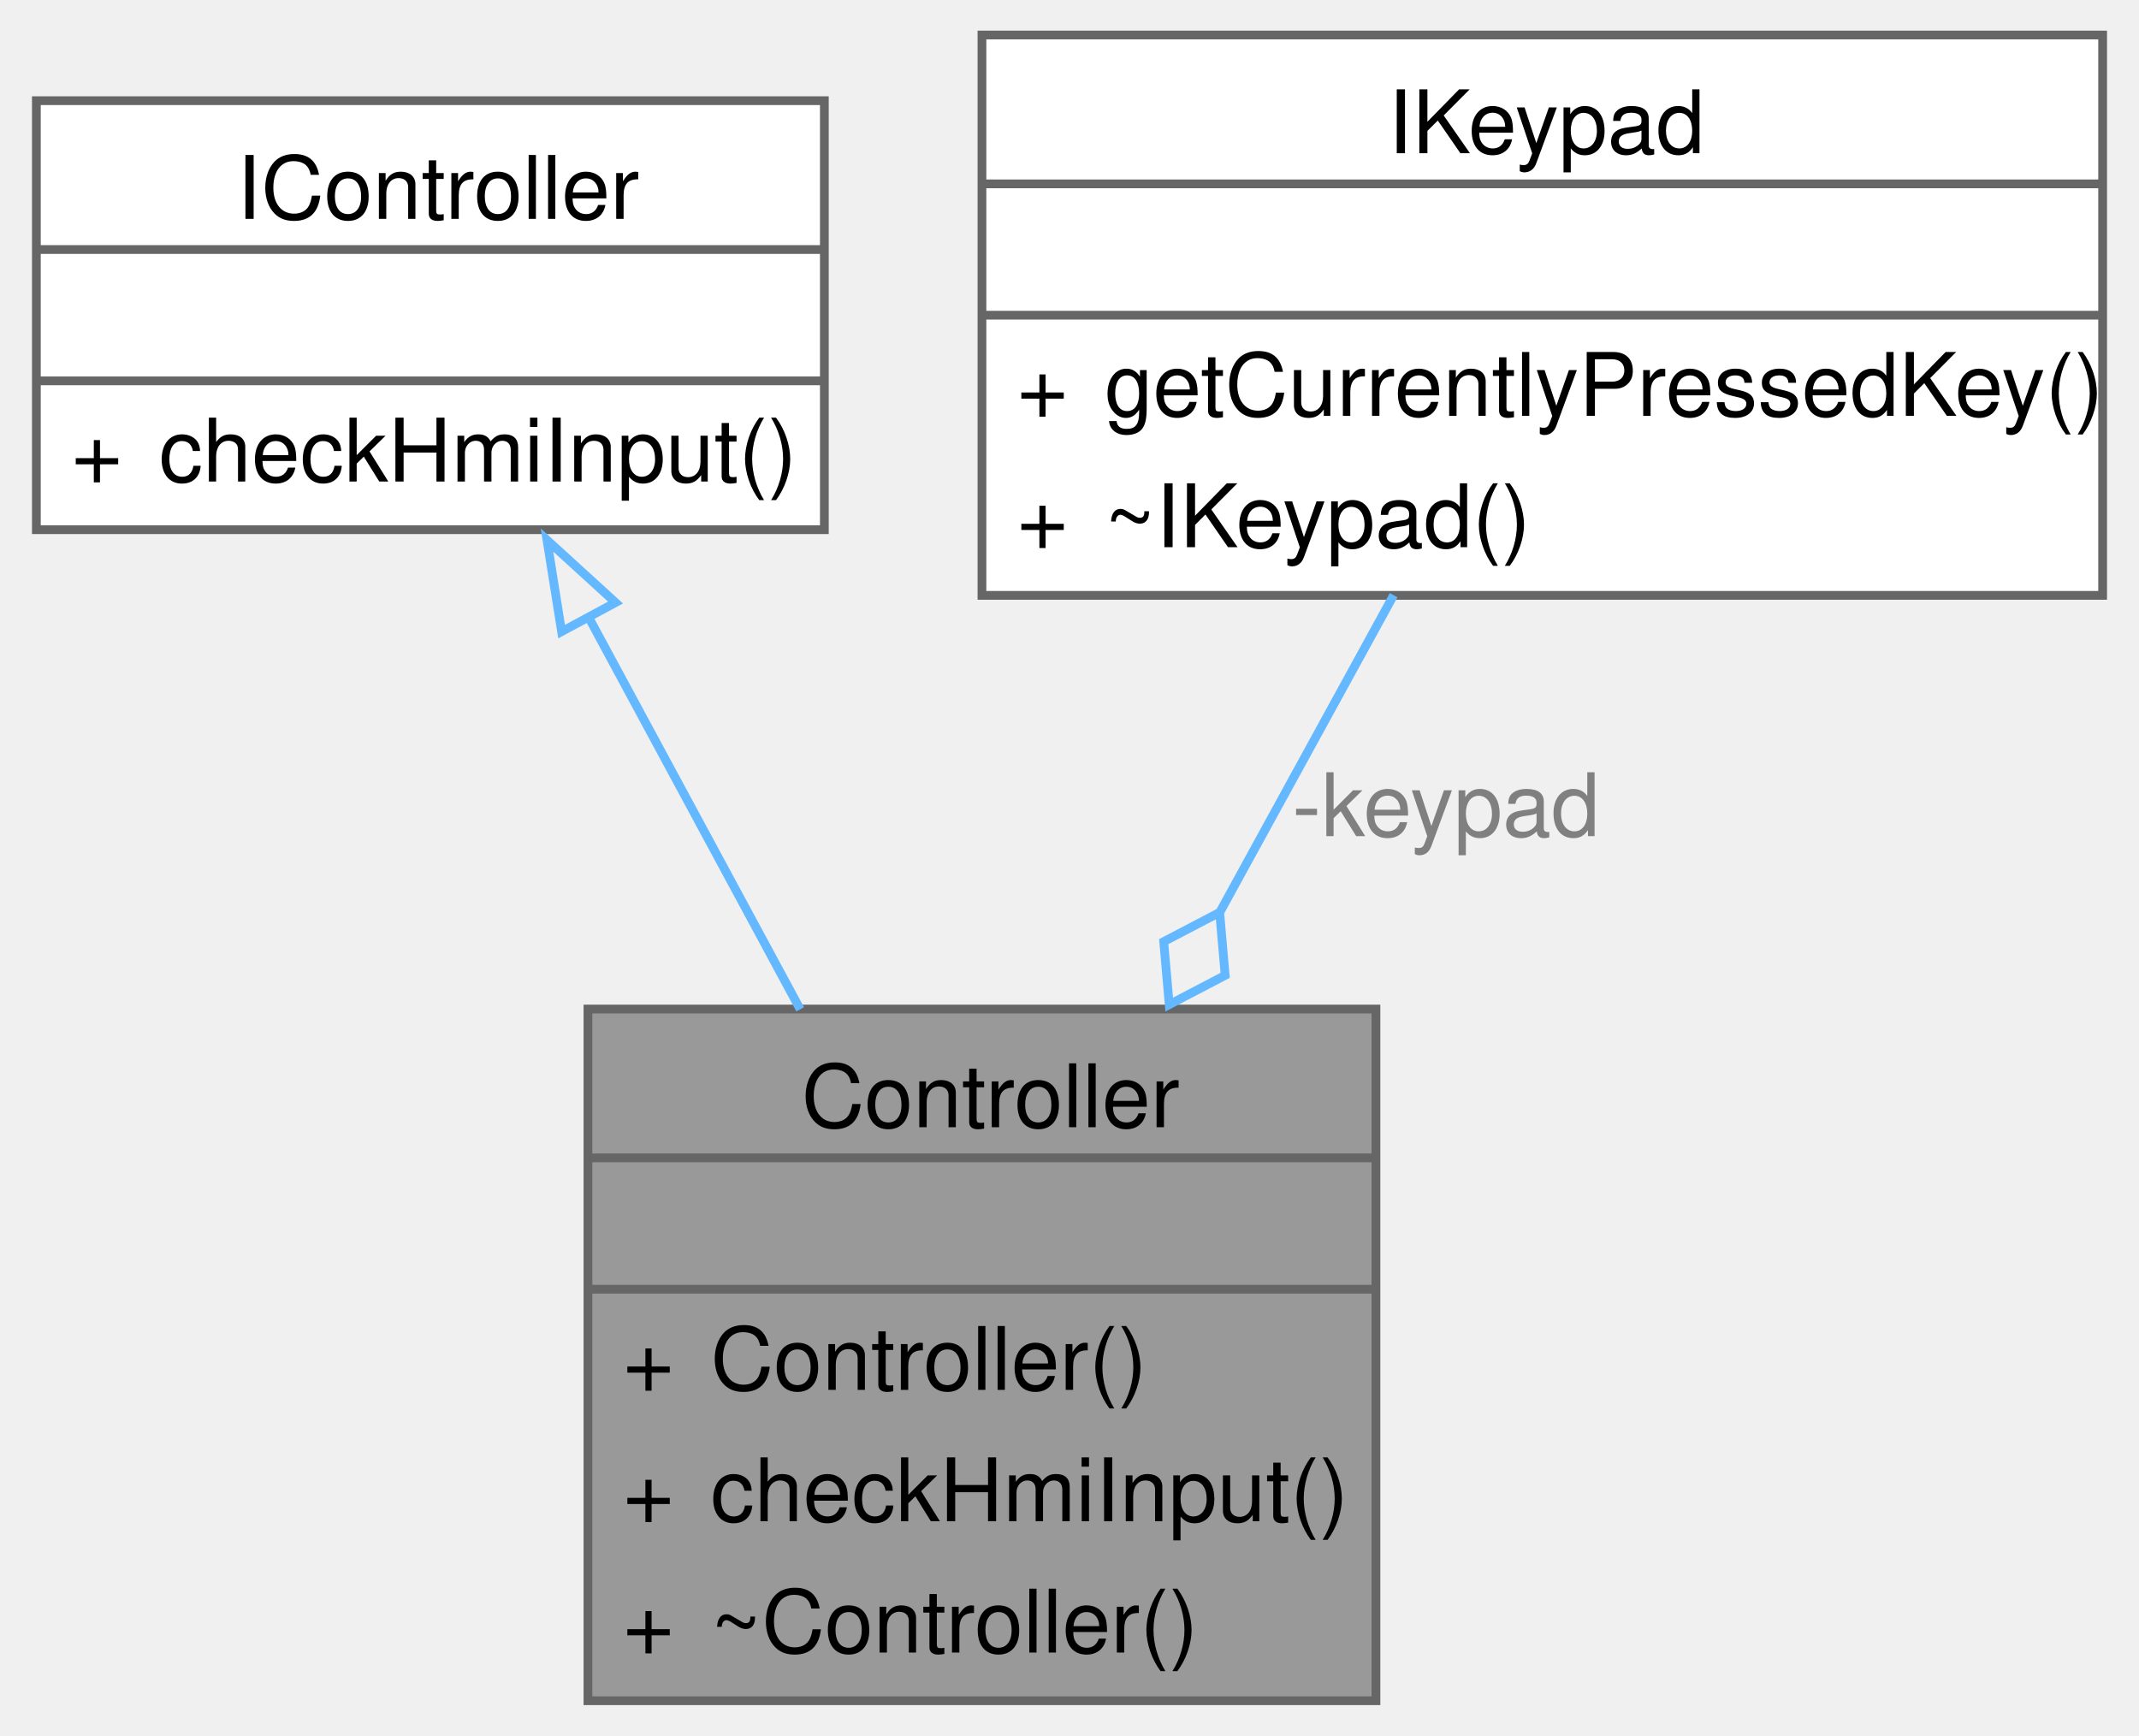
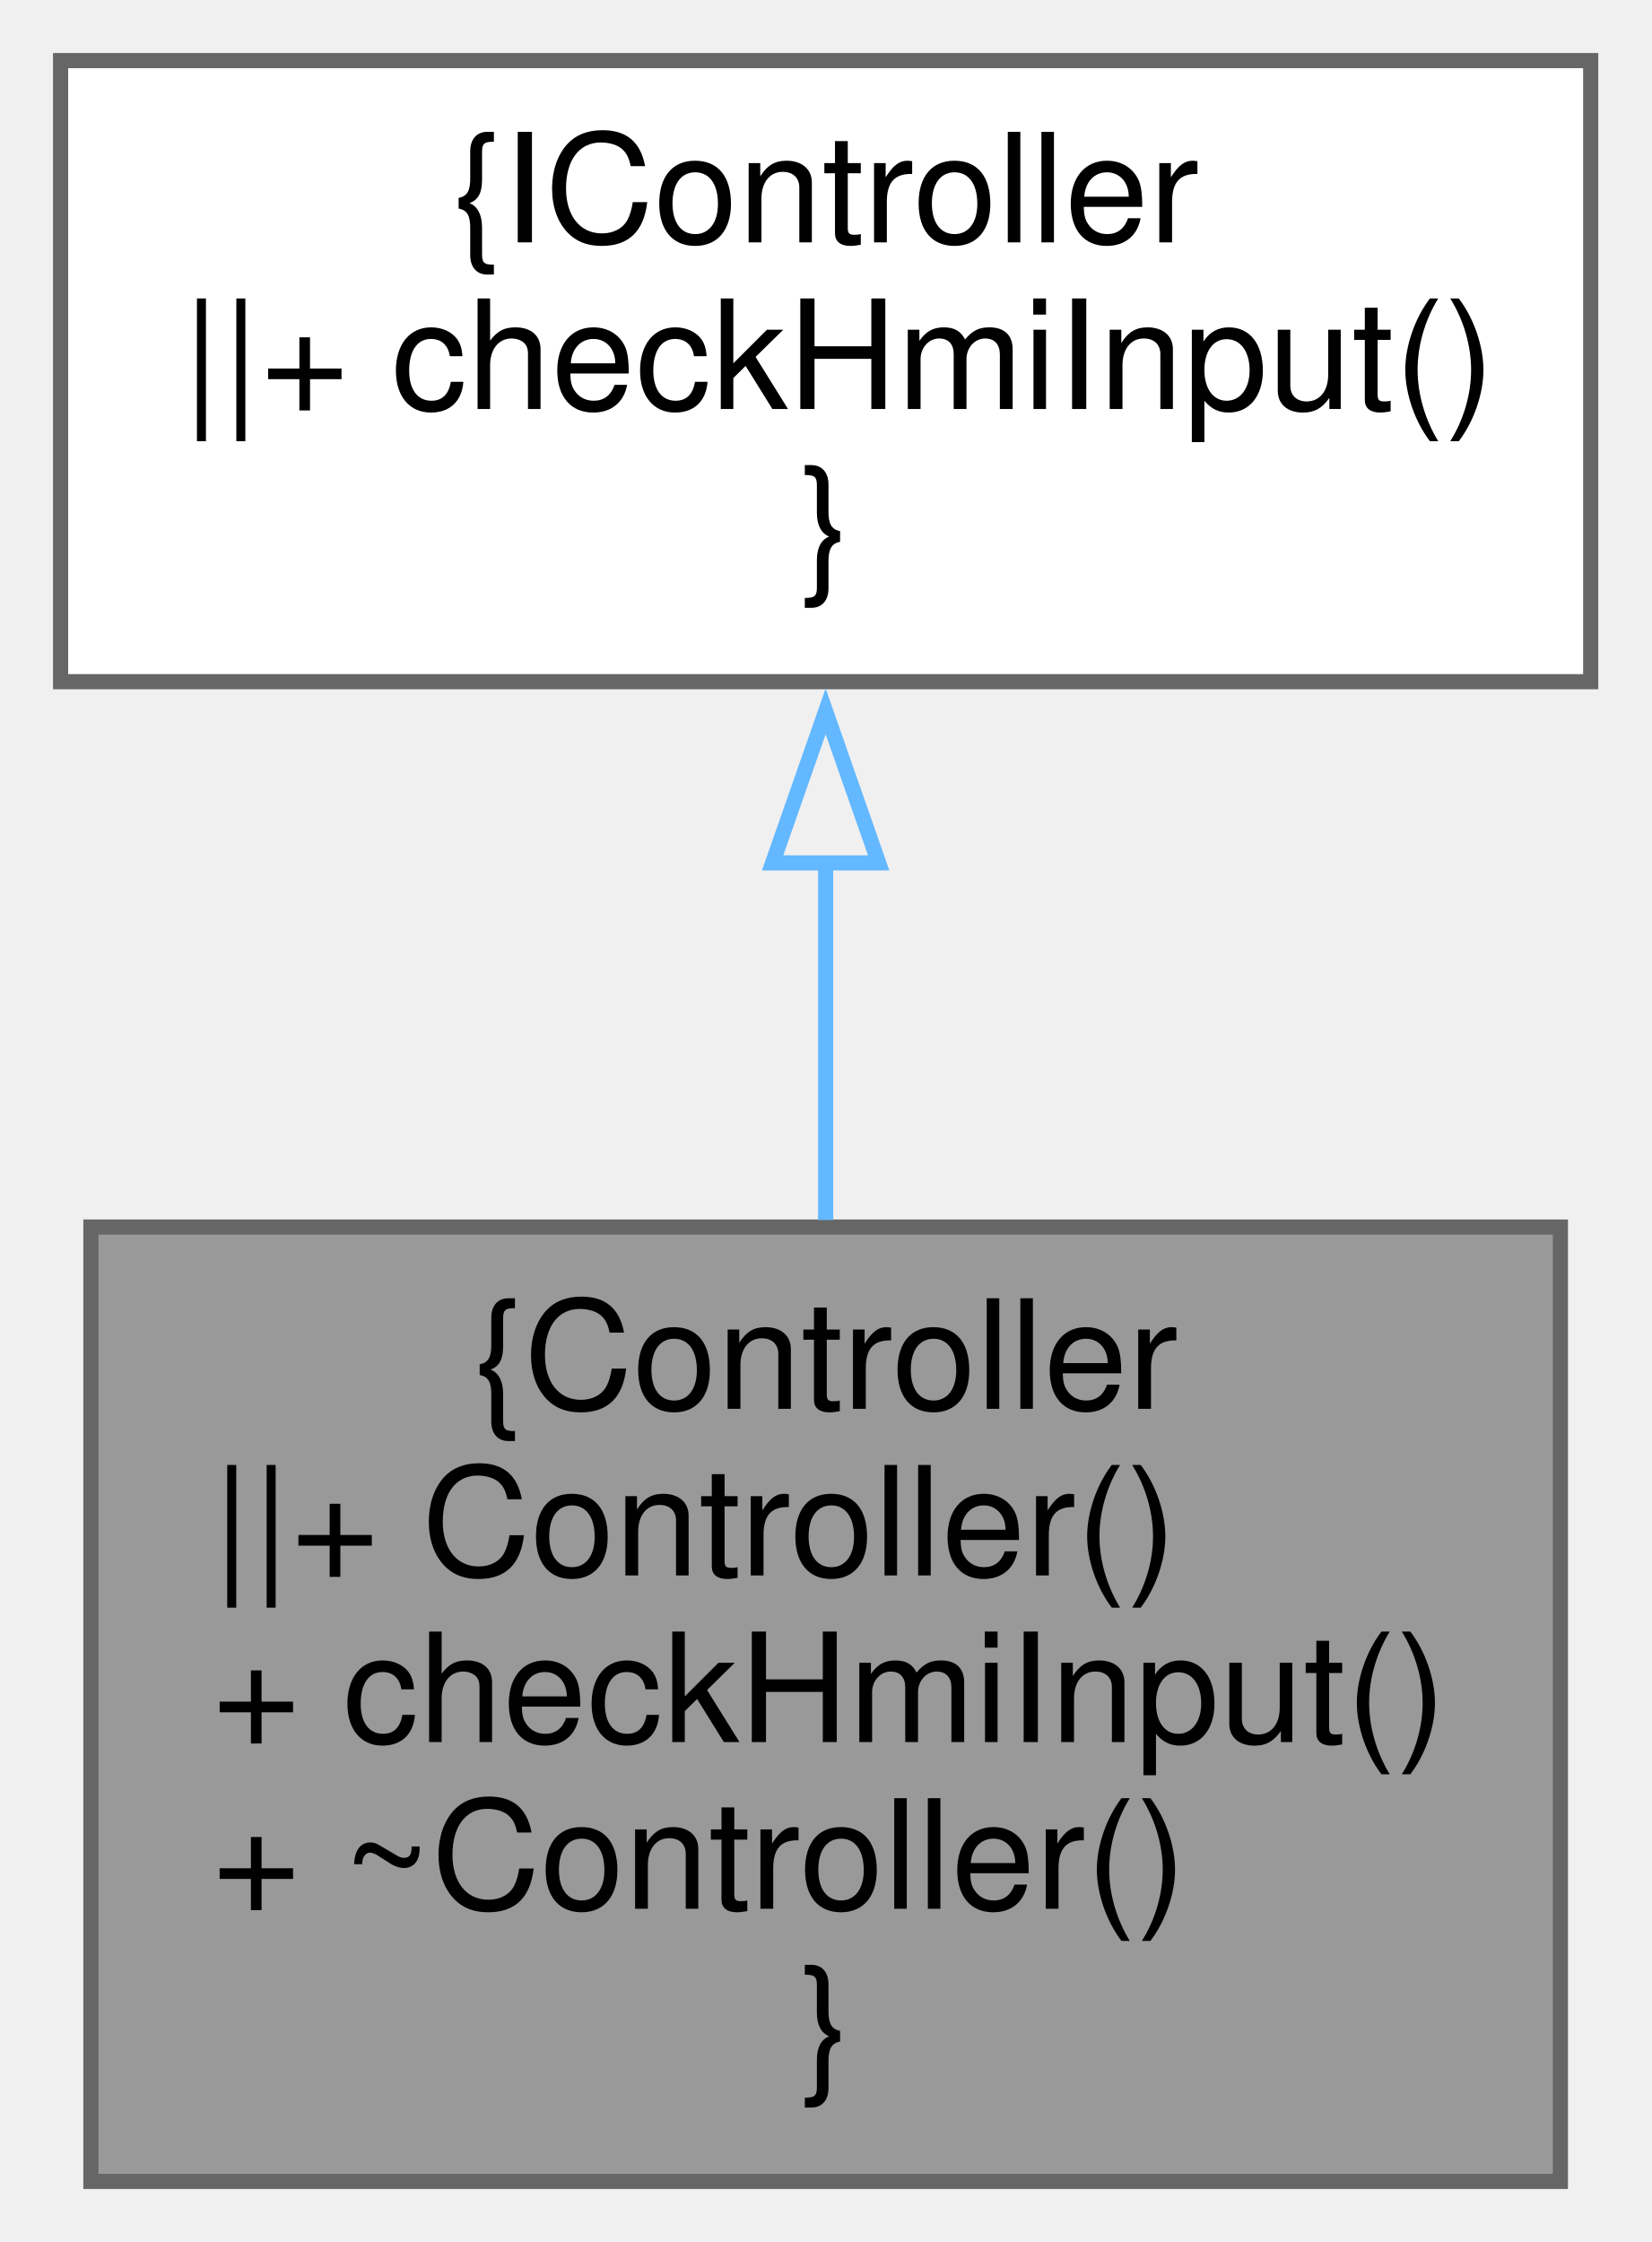
- <svg xmlns="http://www.w3.org/2000/svg" xmlns:xlink="http://www.w3.org/1999/xlink" width="244pt" height="198pt" viewBox="0.00 0.00 244.00 198.25">
-   <g id="graph0" class="graph" transform="scale(1 1) rotate(0) translate(4 194.25)">
-     <g id="Node000001" class="node">
-       <g id="a_Node000001">
+ <svg xmlns="http://www.w3.org/2000/svg" xmlns:xlink="http://www.w3.org/1999/xlink" width="109pt" height="148pt" viewBox="0.00 0.00 109.00 148.00">
+   <g id="graph0" class="graph" transform="scale(1 1) rotate(0) translate(4 144)">
+     <g id="node1" class="node">
+       <g id="a_node1">
        <a xlink:title=" ">
-           <polygon fill="#999999" stroke="none" points="153,-79 63,-79 63,0 153,0 153,-79" />
-           <text text-anchor="start" x="87.38" y="-65.5" font-family="Helvetica,sans-Serif" font-size="10.00">Controller</text>
-           <text text-anchor="start" x="106.5" y="-50.5" font-family="Helvetica,sans-Serif" font-size="10.00"> </text>
-           <text text-anchor="start" x="67" y="-35.5" font-family="Helvetica,sans-Serif" font-size="10.00">+</text>
-           <text text-anchor="start" x="77" y="-35.5" font-family="Helvetica,sans-Serif" font-size="10.00">Controller()</text>
-           <text text-anchor="start" x="67" y="-20.5" font-family="Helvetica,sans-Serif" font-size="10.00">+</text>
-           <text text-anchor="start" x="77" y="-20.5" font-family="Helvetica,sans-Serif" font-size="10.00">checkHmiInput()</text>
-           <text text-anchor="start" x="67" y="-5.5" font-family="Helvetica,sans-Serif" font-size="10.00">+</text>
-           <text text-anchor="start" x="77" y="-5.5" font-family="Helvetica,sans-Serif" font-size="10.00">~Controller()</text>
-           <polygon fill="#666666" stroke="#666666" points="63,-62 63,-62 153,-62 153,-62 63,-62" />
-           <polygon fill="#666666" stroke="#666666" points="63,-47 63,-47 153,-47 153,-47 63,-47" />
-           <polygon fill="none" stroke="#666666" points="63,0 63,-79 153,-79 153,0 63,0" />
+           <polygon fill="#999999" stroke="#666666" points="99,-63 2,-63 2,0 99,0 99,-63" />
+           <text text-anchor="middle" x="50.5" y="-51" font-family="Helvetica,sans-Serif" font-size="10.00">{Controller</text>
+           <text text-anchor="start" x="10" y="-40" font-family="Helvetica,sans-Serif" font-size="10.00">||+ Controller()</text>
+           <text text-anchor="start" x="10" y="-29" font-family="Helvetica,sans-Serif" font-size="10.00">+ checkHmiInput()</text>
+           <text text-anchor="start" x="10" y="-18" font-family="Helvetica,sans-Serif" font-size="10.00">+ ~Controller()</text>
+           <text text-anchor="middle" x="50.5" y="-7" font-family="Helvetica,sans-Serif" font-size="10.00">}</text>
        </a>
      </g>
    </g>
-     <g id="Node000002" class="node">
-       <g id="a_Node000002">
+     <g id="node2" class="node">
+       <g id="a_node2">
        <a xlink:href="classIController.xhtml" target="_top" xlink:title=" ">
-           <polygon fill="white" stroke="none" points="90,-182.75 0,-182.75 0,-133.75 90,-133.75 90,-182.75" />
-           <text text-anchor="start" x="22.88" y="-169.25" font-family="Helvetica,sans-Serif" font-size="10.00">IController</text>
-           <text text-anchor="start" x="43.5" y="-154.25" font-family="Helvetica,sans-Serif" font-size="10.00"> </text>
-           <text text-anchor="start" x="4" y="-139.25" font-family="Helvetica,sans-Serif" font-size="10.00">+</text>
-           <text text-anchor="start" x="14" y="-139.25" font-family="Helvetica,sans-Serif" font-size="10.00">checkHmiInput()</text>
-           <polygon fill="#666666" stroke="#666666" points="0,-165.75 0,-165.75 90,-165.75 90,-165.75 0,-165.75" />
-           <polygon fill="#666666" stroke="#666666" points="0,-150.75 0,-150.75 90,-150.75 90,-150.75 0,-150.75" />
-           <polygon fill="none" stroke="#666666" points="0,-133.75 0,-182.75 90,-182.75 90,-133.75 0,-133.75" />
+           <polygon fill="white" stroke="#666666" points="101,-140 0,-140 0,-99 101,-99 101,-140" />
+           <text text-anchor="middle" x="50.5" y="-128" font-family="Helvetica,sans-Serif" font-size="10.00">{IController</text>
+           <text text-anchor="start" x="8" y="-117" font-family="Helvetica,sans-Serif" font-size="10.00">||+ checkHmiInput()</text>
+           <text text-anchor="middle" x="50.5" y="-106" font-family="Helvetica,sans-Serif" font-size="10.00">}</text>
        </a>
      </g>
    </g>
-     <g id="edge1_Node000001_Node000002" class="edge">
-       <g id="a_edge1_Node000001_Node000002">
-         <a xlink:title=" ">
-           <path fill="none" stroke="#63b8ff" d="M62.86,-124.15C70.45,-110.08 79.36,-93.58 87.24,-78.97" />
-           <polygon fill="none" stroke="#63b8ff" points="59.99,-122.11 58.32,-132.57 66.15,-125.43 59.99,-122.11" />
-         </a>
-       </g>
-     </g>
-     <g id="Node000003" class="node">
-       <g id="a_Node000003">
-         <a xlink:href="classIKeypad.xhtml" target="_top" xlink:title=" ">
-           <polygon fill="white" stroke="none" points="236,-190.25 108,-190.25 108,-126.25 236,-126.25 236,-190.25" />
-           <text text-anchor="start" x="154.38" y="-176.75" font-family="Helvetica,sans-Serif" font-size="10.00">IKeypad</text>
-           <text text-anchor="start" x="170.5" y="-161.75" font-family="Helvetica,sans-Serif" font-size="10.00"> </text>
-           <text text-anchor="start" x="112" y="-146.75" font-family="Helvetica,sans-Serif" font-size="10.00">+</text>
-           <text text-anchor="start" x="122" y="-146.75" font-family="Helvetica,sans-Serif" font-size="10.00">getCurrentlyPressedKey()</text>
-           <text text-anchor="start" x="112" y="-131.75" font-family="Helvetica,sans-Serif" font-size="10.00">+</text>
-           <text text-anchor="start" x="122" y="-131.75" font-family="Helvetica,sans-Serif" font-size="10.00">~IKeypad()</text>
-           <polygon fill="#666666" stroke="#666666" points="108,-173.25 108,-173.25 236,-173.25 236,-173.25 108,-173.25" />
-           <polygon fill="#666666" stroke="#666666" points="108,-158.25 108,-158.25 236,-158.25 236,-158.25 108,-158.25" />
-           <polygon fill="none" stroke="#666666" points="108,-126.25 108,-190.25 236,-190.25 236,-126.25 108,-126.25" />
-         </a>
-       </g>
-     </g>
-     <g id="edge2_Node000001_Node000003" class="edge">
-       <g id="a_edge2_Node000001_Node000003">
-         <a xlink:title=" ">
-           <path fill="none" stroke="#63b8ff" d="M155.02,-126.27C148.89,-115.1 141.82,-102.19 135.05,-89.84" />
-           <polygon fill="none" stroke="#63b8ff" points="135.15,-90.04 128.76,-86.7 129.39,-79.51 135.78,-82.85 135.15,-90.04" />
-         </a>
-       </g>
-       <text text-anchor="middle" x="161" y="-98.75" font-family="Helvetica,sans-Serif" font-size="10.00" fill="grey"> -keypad</text>
+     <g id="edge1" class="edge">
+       <path fill="none" stroke="#63b8ff" d="M50.5,-87.06C50.5,-79.36 50.5,-71.13 50.5,-63.46" />
+       <polygon fill="none" stroke="#63b8ff" points="47,-87.04 50.5,-97.04 54,-87.04 47,-87.04" />
    </g>
  </g>
</svg>
